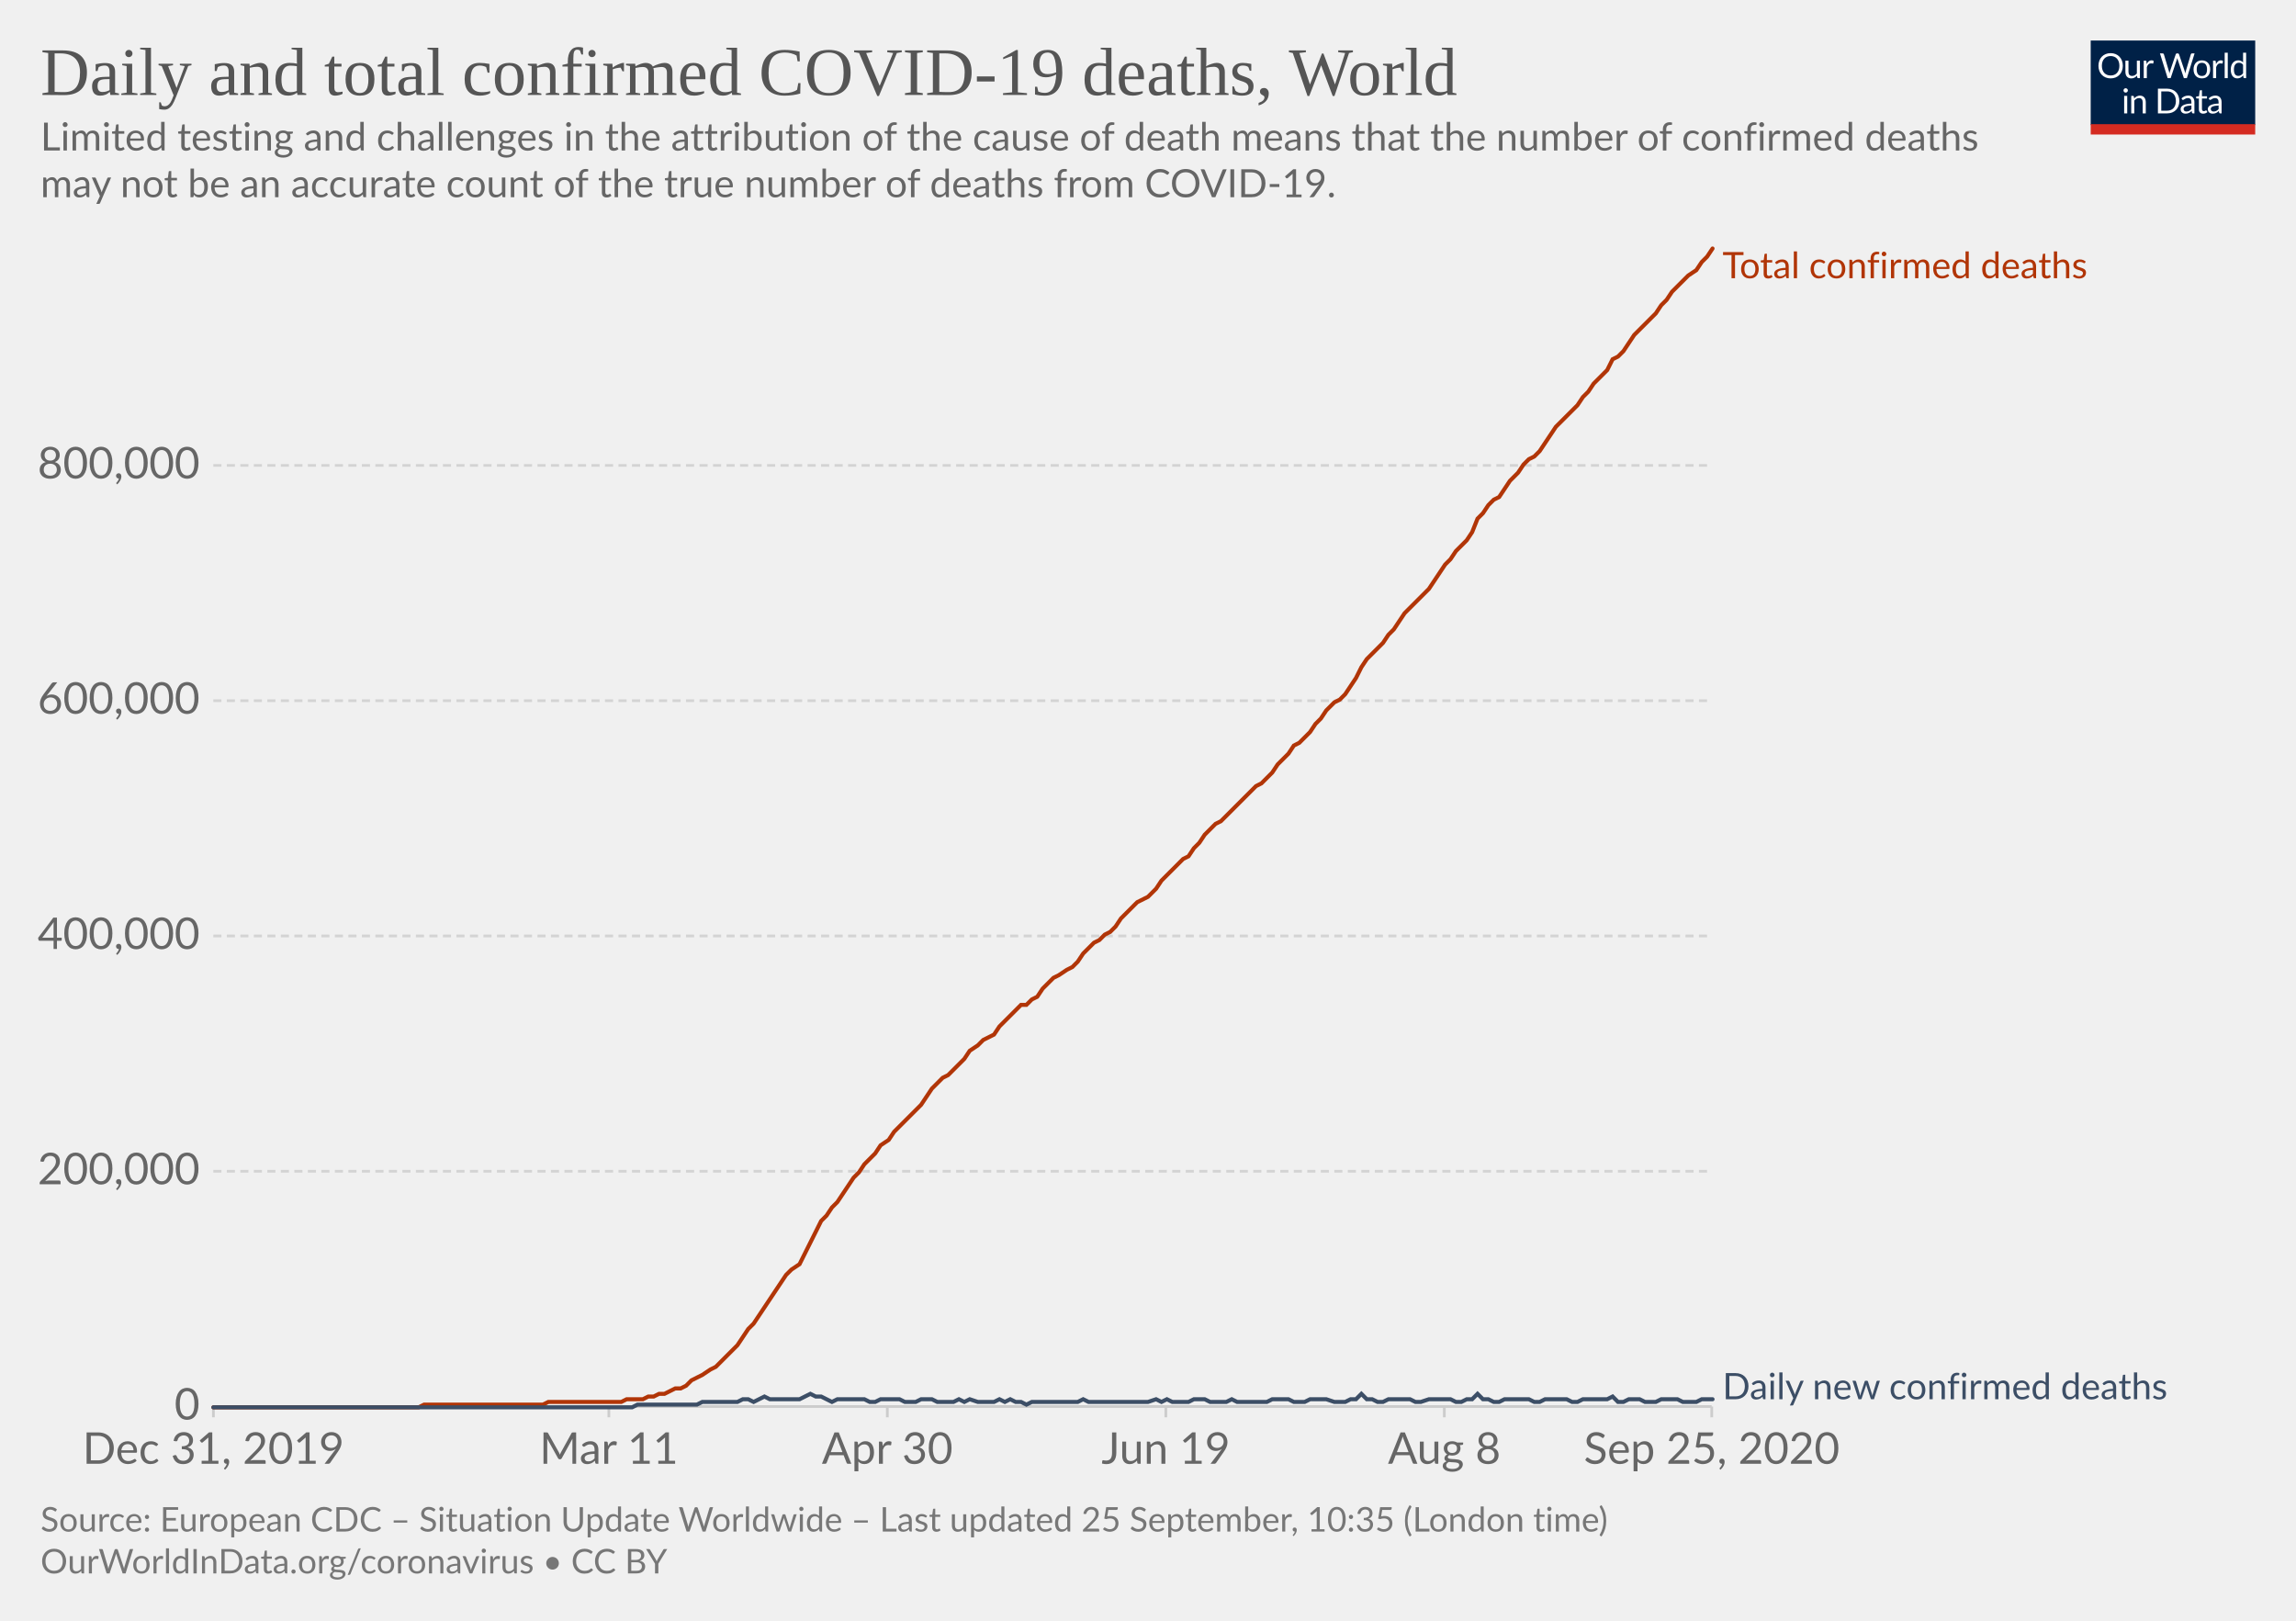
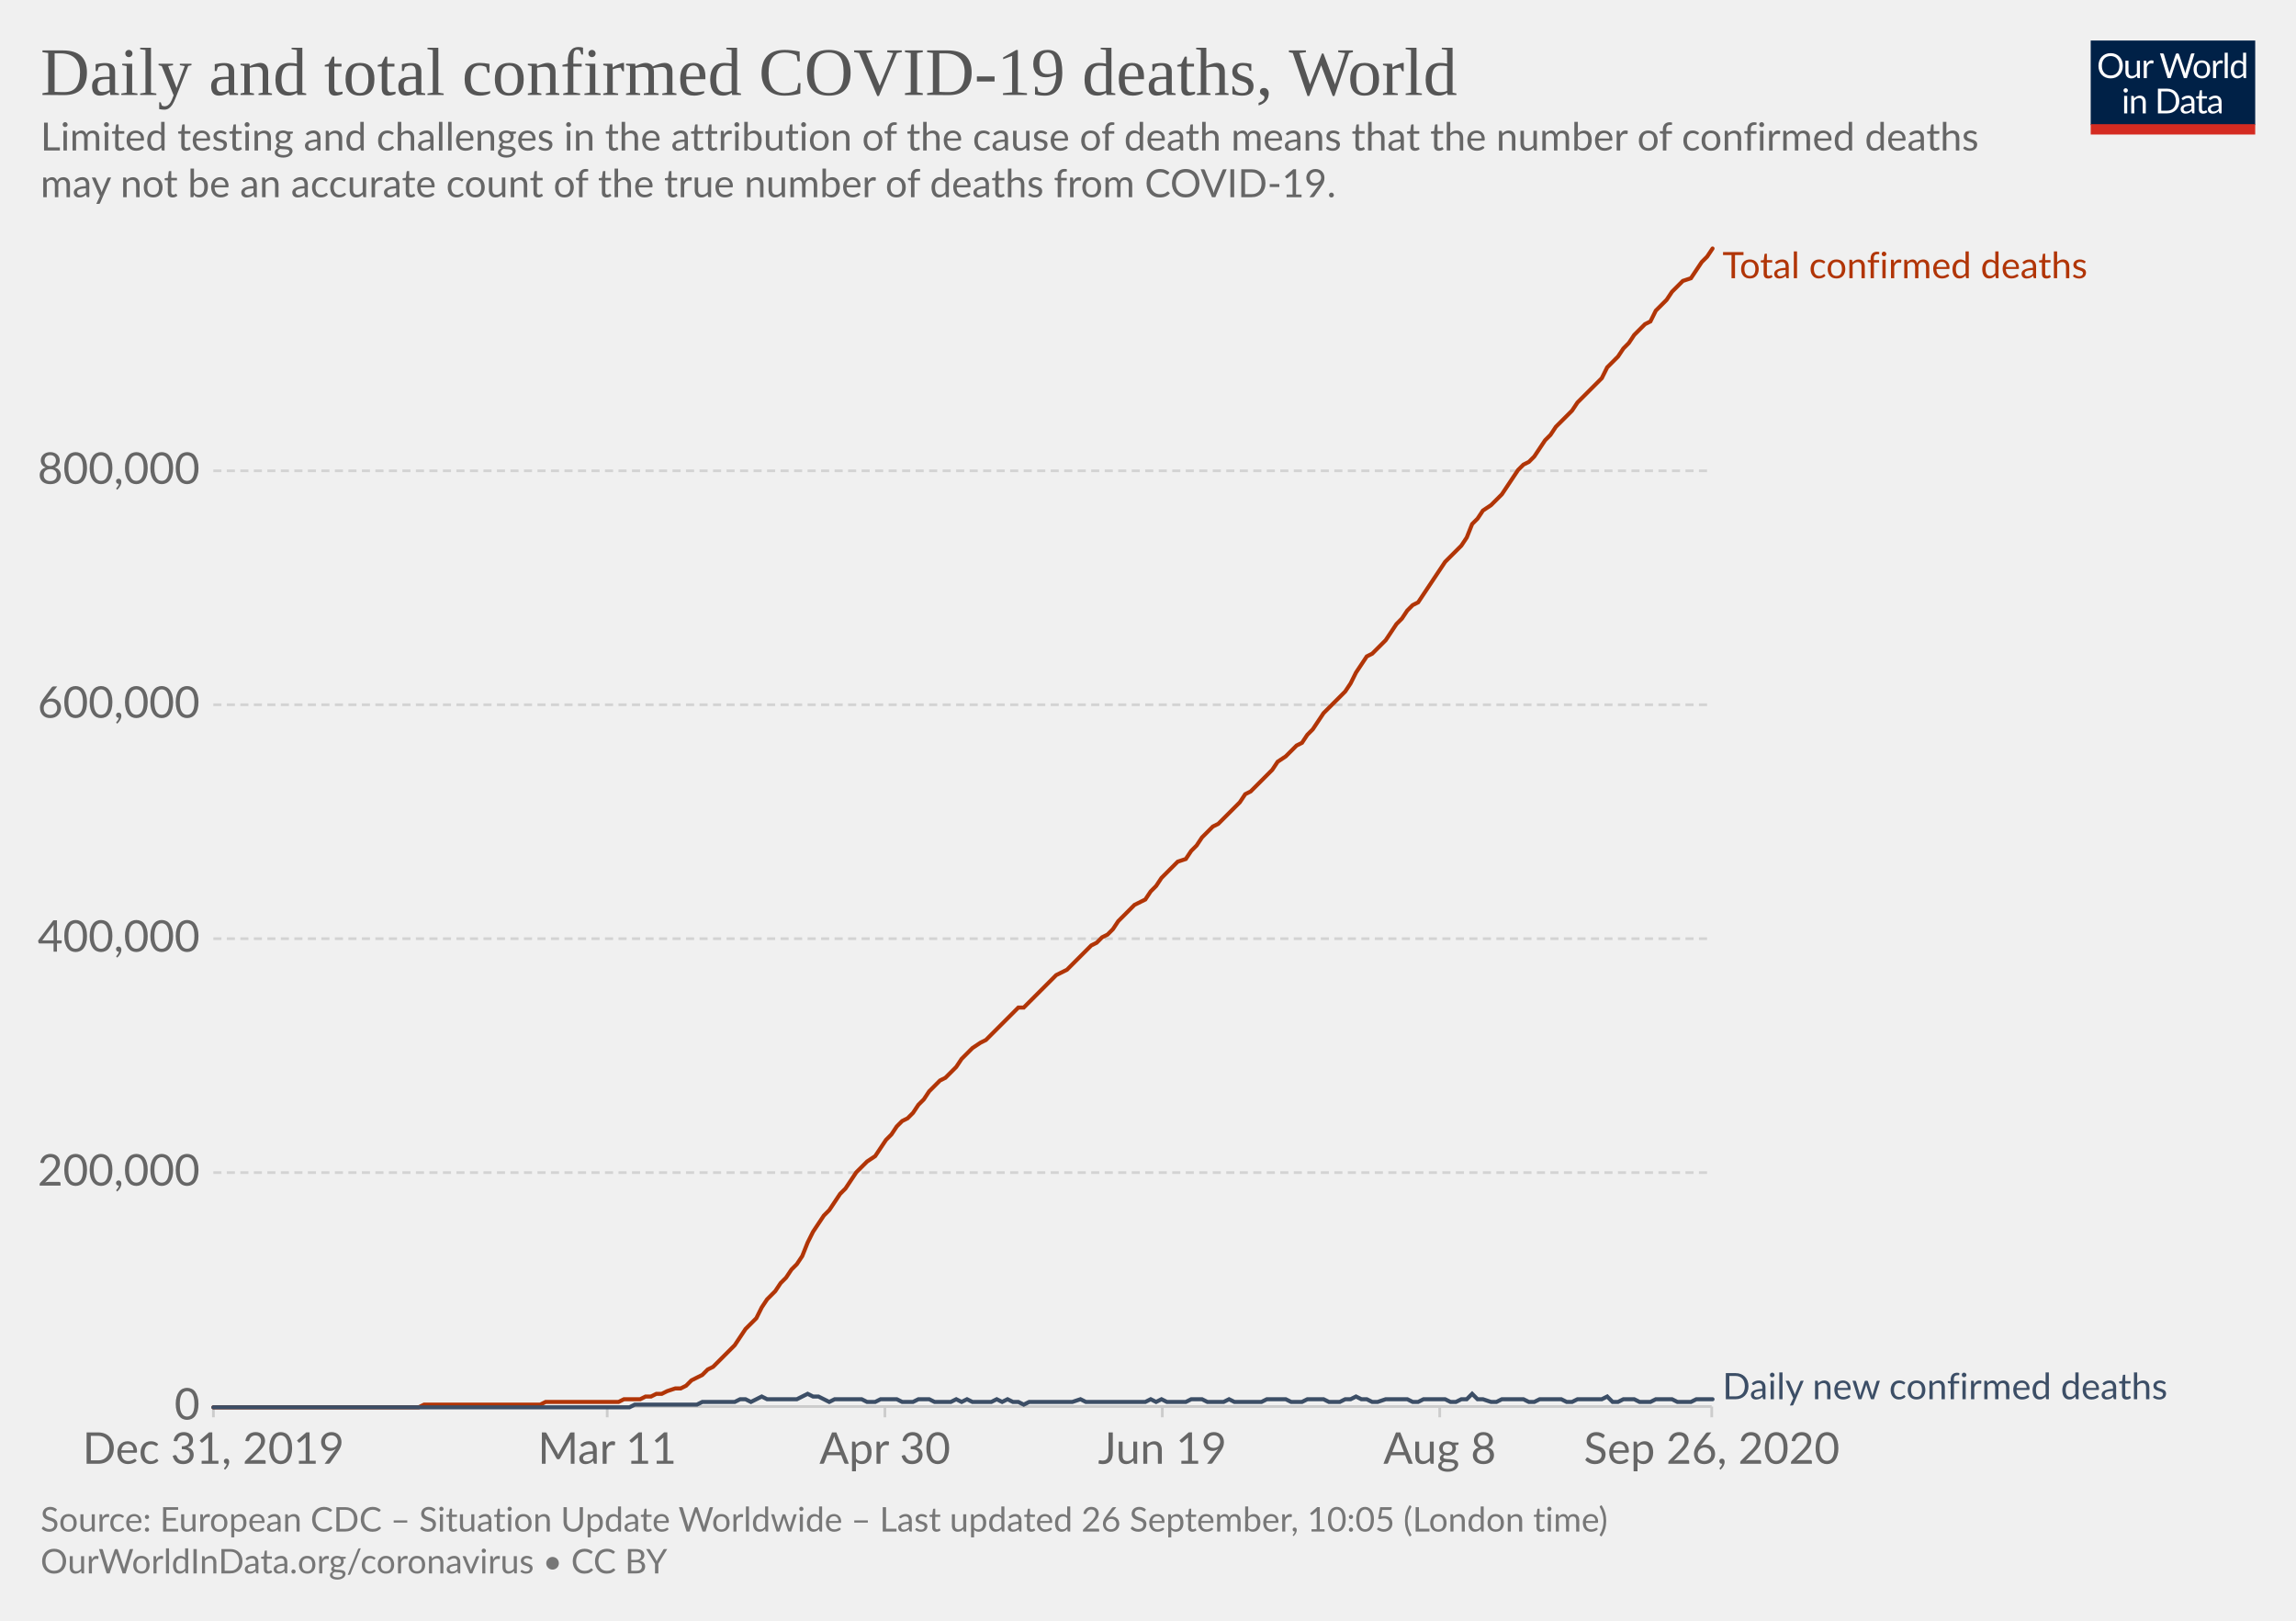
<svg xmlns="http://www.w3.org/2000/svg" version="1.1" style="background-color:#fff;-webkit-font-smoothing:antialiased" width="850" height="600" viewBox="0 0 850 600" font-family="Lato,'Helvetica Neue',Helvetica,Arial,sans-serif" font-size="18" text-rendering="optimizeLegibility">
  <g class="HeaderView">
    <g transform="matrix(.29 0 0 .29 774 15)">
      <svg width="210" height="120" viewBox="0 0 210 120" fill="none">
        <g clip-path="url(#clip0)">
          <path d="M0 0h210v107.89H0V0z" fill="#002147" />
          <path d="M40.98 32.25c0 2.36-.38 4.53-1.12 6.51a14.26 14.26 0 01-8.1 8.4c-1.9.78-4.02 1.17-6.34 1.17a16.6 16.6 0 01-6.33-1.17 14.31 14.31 0 01-8.08-8.4 18.29 18.29 0 01-1.12-6.51c0-2.36.38-4.53 1.12-6.5a14.32 14.32 0 018.07-8.44c1.92-.8 4.03-1.19 6.34-1.19 2.32 0 4.43.4 6.34 1.19 1.92.8 3.56 1.9 4.93 3.34a14.87 14.87 0 013.17 5.1 18.1 18.1 0 011.12 6.5zm-4.38 0c0-1.94-.26-3.68-.8-5.22a10.91 10.91 0 00-2.24-3.89 9.68 9.68 0 00-3.52-2.46 11.95 11.95 0 00-4.62-.86c-1.68 0-3.21.28-4.6.86a9.88 9.88 0 00-3.54 2.46 10.91 10.91 0 00-2.24 3.9c-.53 1.53-.8 3.27-.8 5.2 0 1.94.27 3.68.8 5.22a11.17 11.17 0 002.24 3.9 10.01 10.01 0 003.55 2.44c1.38.56 2.9.83 4.6.83 1.7 0 3.24-.27 4.61-.83a9.8 9.8 0 003.52-2.44 11.17 11.17 0 002.25-3.9c.53-1.54.8-3.28.8-5.21zm26.22-6.54V48H60.5c-.56 0-.9-.27-1.05-.81l-.31-2.4a12.45 12.45 0 01-3.26 2.6c-1.2.64-2.58.96-4.13.96-1.22 0-2.3-.2-3.24-.6a6.52 6.52 0 01-2.33-1.7 7.37 7.37 0 01-1.43-2.67c-.3-1.04-.46-2.2-.46-3.45V25.7h3.91v14.22c0 1.68.38 2.99 1.15 3.91.77.93 1.96 1.39 3.54 1.39 1.16 0 2.24-.27 3.23-.82a10.42 10.42 0 002.8-2.28V25.7h3.91zm8.61 4.47a9.94 9.94 0 012.6-3.56 5.64 5.64 0 013.76-1.3c.47 0 .92.05 1.34.15.44.1.83.27 1.17.49l-.3 2.92c-.09.37-.3.55-.66.55-.2 0-.5-.04-.9-.13a6.21 6.21 0 00-3.24.18c-.54.2-1.03.5-1.47.92-.42.4-.81.9-1.17 1.5-.33.58-.64 1.26-.92 2.02V48H67.7V25.71h2.25c.42 0 .72.08.88.25.16.16.27.44.33.83l.26 3.39zm61.16-13.7L122.75 48h-3.82l-7.99-24.05a21.95 21.95 0 01-.42-1.58 38.36 38.36 0 01-.44 1.58L102.05 48h-3.83L88.4 16.47h3.54c.38 0 .7.1.95.29.26.2.43.43.5.73l6.52 21.9c.1.4.2.83.28 1.28.1.46.2.94.29 1.46l.3-1.46c.12-.47.25-.9.38-1.27l7.41-21.91c.1-.25.26-.48.51-.69.27-.22.58-.33.95-.33h1.23c.38 0 .69.1.92.29.24.2.41.43.53.73l7.4 21.9a28.4 28.4 0 01.68 2.62 29.52 29.52 0 01.52-2.61l6.54-21.91c.07-.27.23-.5.48-.7.27-.21.58-.32.95-.32h3.32zm9.35 8.88c1.63 0 3.1.27 4.4.82a9.43 9.43 0 015.46 5.94c.5 1.4.74 2.98.74 4.73 0 1.76-.25 3.34-.74 4.75a9.43 9.43 0 01-5.46 5.92c-1.3.52-2.77.79-4.4.79-1.64 0-3.12-.27-4.44-.8a9.42 9.42 0 01-3.35-2.3c-.92-1-1.63-2.2-2.13-3.61-.49-1.41-.73-3-.73-4.75s.24-3.33.73-4.73c.5-1.43 1.2-2.64 2.13-3.63a9.4 9.4 0 013.35-2.31c1.32-.55 2.8-.82 4.44-.82zm0 19.89c2.2 0 3.84-.73 4.93-2.2 1.08-1.48 1.63-3.54 1.63-6.18 0-2.66-.55-4.72-1.63-6.2-1.09-1.49-2.73-2.23-4.93-2.23-1.12 0-2.09.2-2.93.57a5.7 5.7 0 00-2.06 1.65 7.5 7.5 0 00-1.24 2.67c-.26 1.04-.4 2.22-.4 3.54 0 2.64.55 4.7 1.64 6.18 1.1 1.47 2.76 2.2 4.99 2.2zm17.97-15.07a9.94 9.94 0 012.6-3.56 5.64 5.64 0 013.76-1.3c.47 0 .91.05 1.34.15.44.1.83.27 1.16.49l-.28 2.92c-.09.37-.31.55-.66.55-.2 0-.5-.04-.9-.13a6.2 6.2 0 00-3.24.18c-.54.2-1.03.5-1.47.92-.43.4-.82.9-1.17 1.5a13.1 13.1 0 00-.92 2.02V48h-3.94V25.71h2.24c.43 0 .72.08.88.25.17.16.28.44.33.83l.27 3.39zm15.04-14.59V48h-3.92V15.6h3.92zm19.55 15.43a6.22 6.22 0 00-2.38-2.05 6.7 6.7 0 00-2.86-.6c-2.07 0-3.66.75-4.77 2.23-1.12 1.48-1.68 3.6-1.68 6.33 0 1.46.13 2.7.38 3.74a7.29 7.29 0 001.1 2.56 4.35 4.35 0 001.78 1.45c.7.3 1.5.46 2.4.46 1.29 0 2.41-.3 3.36-.88a9.6 9.6 0 002.67-2.49V31.02zm3.91-15.43V48h-2.33c-.56 0-.9-.27-1.06-.81l-.35-2.71a12.13 12.13 0 01-3.25 2.77 8.28 8.28 0 01-4.23 1.06 7.31 7.31 0 01-6.14-2.9c-.73-.96-1.3-2.15-1.69-3.57a18.35 18.35 0 01.07-9.48 11.29 11.29 0 011.89-3.7 8.7 8.7 0 017.06-3.34 7.96 7.96 0 016.12 2.62V15.59h3.91zM46.61 70.71V93H42.7V70.71h3.91zm.84-7c0 .39-.08.75-.24 1.09a2.81 2.81 0 01-1.52 1.47 2.67 2.67 0 01-2.16 0 2.9 2.9 0 01-1.45-1.47 2.67 2.67 0 010-2.16c.15-.35.35-.65.6-.9.25-.27.53-.47.85-.62a2.67 2.67 0 012.16 0c.35.15.65.35.9.62.27.25.47.55.62.9.16.34.24.7.24 1.08zm7.97 10.24c.49-.54 1-1.04 1.54-1.48a9.85 9.85 0 013.66-1.84 8.96 8.96 0 015.43.35c.94.4 1.72.97 2.33 1.71a7.36 7.36 0 011.43 2.67c.32 1.04.49 2.19.49 3.45V93h-3.94V78.81c0-1.69-.4-3-1.17-3.92-.76-.93-1.93-1.4-3.5-1.4a6.6 6.6 0 00-3.25.83c-1 .56-1.92 1.31-2.77 2.27V93h-3.94V70.71h2.35c.56 0 .9.28 1.04.82l.3 2.42zm57.7 3.3c0 2.36-.37 4.5-1.11 6.44a14.3 14.3 0 01-3.17 4.98 14.1 14.1 0 01-4.93 3.2c-1.9.76-4.02 1.13-6.33 1.13H85.8V61.47h11.77c2.31 0 4.42.39 6.33 1.15a13.8 13.8 0 018.1 8.18 17.75 17.75 0 011.12 6.45zm-4.37 0c0-1.94-.26-3.67-.8-5.2a10.94 10.94 0 00-2.23-3.87 9.57 9.57 0 00-3.53-2.42 12.23 12.23 0 00-4.61-.83h-7.5v24.62h7.5c1.7 0 3.24-.28 4.61-.84a9.7 9.7 0 003.53-2.4 10.94 10.94 0 002.24-3.87c.53-1.53.8-3.26.8-5.2zm19.8 5.72c-1.8.06-3.34.2-4.62.44-1.26.22-2.3.51-3.1.88-.8.36-1.37.8-1.74 1.3-.35.5-.53 1.05-.53 1.67 0 .58.1 1.1.3 1.52a3 3 0 00.76 1.05c.34.27.73.46 1.17.6.45.11.94.17 1.45.17a7.28 7.28 0 003.5-.81 11.95 11.95 0 002.82-2.2v-4.62zm-12.65-9.11a12.73 12.73 0 013.98-2.66c1.43-.59 3-.88 4.73-.88 1.25 0 2.36.2 3.33.61a6.81 6.81 0 013.94 4.38c.33 1.04.5 2.19.5 3.43V93h-1.74a1.8 1.8 0 01-.88-.18c-.2-.13-.36-.38-.48-.74l-.44-2.12c-.59.55-1.16 1.03-1.72 1.46a9.48 9.48 0 01-3.74 1.7c-.69.15-1.46.23-2.3.23-.87 0-1.69-.12-2.45-.35a5.34 5.34 0 01-3.34-2.93 6.64 6.64 0 01-.49-2.64c0-.88.25-1.72.73-2.53a6.33 6.33 0 012.35-2.17c1.09-.63 2.5-1.15 4.25-1.54 1.75-.41 3.89-.65 6.42-.7v-1.75c0-1.73-.37-3.03-1.12-3.91-.75-.9-1.84-1.34-3.28-1.34-.97 0-1.78.12-2.44.37-.64.23-1.2.5-1.7.81l-1.23.82c-.33.23-.67.35-1 .35-.27 0-.5-.07-.69-.2a2.1 2.1 0 01-.48-.53l-.7-1.25zm27.67 19.5c-1.76 0-3.12-.5-4.07-1.48-.94-.98-1.41-2.4-1.41-4.25V74h-2.68a.9.9 0 01-.6-.2c-.16-.14-.24-.36-.24-.66v-1.56l3.65-.46.9-6.89a.9.9 0 01.29-.52.88.88 0 01.62-.22H142v7.67h6.44V74H142v13.38c0 .94.22 1.63.68 2.09.45.45 1.04.68 1.76.68a3.21 3.21 0 001.85-.53l.55-.35c.16-.12.3-.18.41-.18.2 0 .4.13.55.38l1.15 1.87a7.45 7.45 0 01-2.44 1.5c-.96.35-1.94.52-2.95.52zm19.68-10.4c-1.8.07-3.34.21-4.62.45-1.26.22-2.3.51-3.1.88-.8.36-1.37.8-1.74 1.3-.35.5-.53 1.05-.53 1.67 0 .58.1 1.1.3 1.52.18.42.44.77.76 1.05.34.27.73.46 1.17.6.45.11.94.17 1.45.17a7.3 7.3 0 003.5-.81 12.04 12.04 0 002.82-2.2v-4.62zm-12.65-9.1a12.72 12.72 0 013.99-2.66c1.42-.59 3-.88 4.72-.88 1.25 0 2.36.2 3.33.61a6.81 6.81 0 013.94 4.38c.33 1.04.5 2.19.5 3.43V93h-1.74a1.8 1.8 0 01-.88-.18c-.2-.13-.36-.38-.48-.74l-.44-2.12c-.59.55-1.16 1.03-1.72 1.46a9.48 9.48 0 01-3.74 1.7c-.69.15-1.46.23-2.3.23-.87 0-1.69-.12-2.45-.35a5.33 5.33 0 01-3.34-2.93 6.62 6.62 0 01-.49-2.64c0-.88.25-1.72.73-2.53a6.33 6.33 0 012.35-2.17c1.09-.63 2.5-1.15 4.25-1.54a31.2 31.2 0 016.42-.7v-1.75c0-1.73-.37-3.03-1.12-3.91-.75-.9-1.84-1.34-3.28-1.34-.97 0-1.78.12-2.44.37-.64.23-1.2.5-1.7.81-.46.3-.87.57-1.22.82-.34.23-.68.35-1.02.35-.26 0-.49-.07-.68-.2a1.88 1.88 0 01-.48-.53l-.7-1.25z" fill="#fff" />
          <path fill="#D42B21" d="M0 106.79h210V120H0z" />
        </g>
        <defs>
          <clipPath id="clip0">
            <path fill="#fff" d="M0 0h210v120H0z" />
          </clipPath>
        </defs>
      </svg>
    </g>
    <a href="https://ourworldindata.org/grapher/total-daily-covid-deaths?time=2019-12-31..latest" target="_blank" font-family="&quot;Playfair Display&quot;,Georgia,&quot;Times New Roman&quot;,serif">
      <text font-size="25.2" x="15" y="35.2" fill="#555">
        <tspan x="15" y="35.16">Daily and total confirmed COVID-19 deaths, World</tspan>
      </text>
    </a>
    <text font-size="14.4" x="15" y="55.7" fill="#666">
      <tspan x="15" y="55.72">Limited testing and challenges in the attribution of the cause of death means that the number of confirmed deaths</tspan>
      <tspan x="15" y="73">may not be an accurate count of the true number of deaths from COVID-19.</tspan>
    </text>
  </g>
  <g class="LineChart">
    <defs>
      <clipPath id="a">
        <path d="M68.97 0h830v899.4h-830z" />
      </clipPath>
    </defs>
    <g class="DualAxisView">
      <g class="HorizontalAxis">
-         <path stroke="#ccc" d="M79 520.7v4M225.4 520.7v4M328.5 520.7v4M431.6 520.7v4M534.7 520.7v4M633.7 520.7v4" />
+         <path stroke="#ccc" d="M79 520.7v4M224.8 520.7v4M327.6 520.7v4M430.3 520.7v4M533 520.7v4M633.7 520.7v4" />
        <text x="79" y="541.9" fill="#666" text-anchor="middle" font-size="16.2">Dec 31, 2019</text>
-         <text x="225.4" y="541.9" fill="#666" text-anchor="middle" font-size="16.2">Mar 11</text>
-         <text x="328.5" y="541.9" fill="#666" text-anchor="middle" font-size="16.2">Apr 30</text>
-         <text x="431.6" y="541.9" fill="#666" text-anchor="middle" font-size="16.2">Jun 19</text>
-         <text x="534.7" y="541.9" fill="#666" text-anchor="middle" font-size="16.2">Aug 8</text>
-         <text x="633.7" y="541.9" fill="#666" text-anchor="middle" font-size="16.2">Sep 25, 2020</text>
+         <text x="224.8" y="541.9" fill="#666" text-anchor="middle" font-size="16.2">Mar 11</text>
+         <text x="327.6" y="541.9" fill="#666" text-anchor="middle" font-size="16.2">Apr 30</text>
+         <text x="430.3" y="541.9" fill="#666" text-anchor="middle" font-size="16.2">Jun 19</text>
+         <text x="533" y="541.9" fill="#666" text-anchor="middle" font-size="16.2">Aug 8</text>
+         <text x="633.7" y="541.9" fill="#666" text-anchor="middle" font-size="16.2">Sep 26, 2020</text>
      </g>
      <g class="VerticalAxis" fill="#666" dominant-baseline="middle" text-anchor="end" font-size="16.2">
        <text x="73.97" y="520.7">0</text>
-         <text x="73.97" y="433.6">200,000</text>
-         <text x="73.97" y="346.5">400,000</text>
-         <text x="73.97" y="259.4">600,000</text>
-         <text x="73.97" y="172.3">800,000</text>
+         <text x="73.97" y="434.1">200,000</text>
+         <text x="73.97" y="347.5">400,000</text>
+         <text x="73.97" y="260.9">600,000</text>
+         <text x="73.97" y="174.3">800,000</text>
      </g>
      <g class="AxisGridLines horizontalLines">
        <path stroke="#ccc" d="M78.97 520.7h554.71" />
-         <path stroke="#d3d3d3" stroke-dasharray="3,2" d="M78.97 433.6h554.71M78.97 346.5h554.71M78.97 259.4h554.71M78.97 172.3h554.71" />
+         <path stroke="#d3d3d3" stroke-dasharray="3,2" d="M78.97 434.1h554.71M78.97 347.5h554.71M78.97 260.9h554.71M78.97 174.3h554.71" />
      </g>
    </g>
    <g clip-path="url(#a)">
      <g class="LineLabels" cursor="default">
        <g class="legendMark">
          <text font-size="13.5" x="637.7" y="103" fill="#B13507">
            <tspan x="637.68" y="103">Total confirmed deaths</tspan>
          </text>
        </g>
        <g class="legendMark">
          <text font-size="13.5" x="637.7" y="518" fill="#3C4E66">
            <tspan x="637.68" y="518">Daily new confirmed deaths</tspan>
          </text>
        </g>
      </g>
      <g class="Lines">
        <g class="key-World_0">
-           <path stroke="#B13507" stroke-linecap="round" d="M79 521h76l2-1h44l2-1h27l2-1h6l2-1h2l2-1h2l2-1 2-1h2l2-1 2-2 2-1 2-1 3-2 2-1 2-2 2-2 2-2 2-2 2-3 2-3 2-2 2-3 2-3 2-3 2-3 2-3 2-3 2-2 3-2 2-4 2-4 2-4 2-4 2-2 2-3 2-2 2-3 2-3 2-3 2-2 2-3 2-2 2-2 2-3 3-2 2-3 2-2 2-2 2-2 2-2 2-2 2-3 2-3 2-2 2-2 2-1 2-2 2-2 2-2 2-3 3-2 2-2 2-1 2-1 2-3 2-2 2-2 2-2 2-2h2l2-2 2-1 2-3 2-2 2-2 2-1 3-2 2-1 2-2 2-3 2-2 2-2 2-1 2-2 2-1 2-2 2-3 2-2 2-2 2-2 2-1 2-1 3-3 2-3 2-2 2-2 2-2 2-2 2-1 2-3 2-2 2-3 2-2 2-2 2-1 2-2 2-2 2-2 3-3 2-2 2-2 2-1 2-2 2-2 2-3 2-2 2-2 2-3 2-1 2-2 2-2 2-3 2-2 2-3 3-3 2-1 2-2 2-3 2-3 2-4 2-3 2-2 2-2 2-2 2-3 2-2 2-3 2-3 2-2 2-2 2-2 3-3 2-3 2-3 2-3 2-2 2-3 2-2 2-2 2-3 2-5 2-2 2-3 2-2 2-1 2-3 2-3 3-3 2-3 2-2 2-1 2-2 2-3 2-3 2-3 2-2 2-2 2-2 2-2 2-3 2-2 2-3 2-2 3-3 2-4 2-1 2-2 2-3 2-3 2-2 2-2 2-2 2-2 2-3 2-2 2-3 2-2 2-2 2-2 3-2 2-3 2-2 2-3" fill="none" stroke-width="1.5" />
+           <path stroke="#B13507" stroke-linecap="round" d="M79 521h76l2-1h43l2-1h27l2-1h6l2-1h2l2-1h2l2-1 3-1h2l2-1 2-2 2-1 2-1 2-2 2-1 2-2 2-2 2-2 2-2 2-3 2-3 2-2 2-2 2-4 2-3 3-3 2-3 2-2 2-3 2-2 2-3 2-5 2-4 2-3 2-3 2-2 2-3 2-3 2-2 2-3 2-3 2-2 2-2 3-2 2-3 2-3 2-2 2-3 2-2 2-1 2-2 2-3 2-2 2-3 2-2 2-2 2-1 2-2 2-2 2-3 2-2 2-2 3-2 2-1 2-2 2-2 2-2 2-2 2-2 2-2h2l2-2 2-2 2-2 2-2 2-2 2-2 2-1 2-1 2-2 3-3 2-2 2-2 2-1 2-2 2-1 2-2 2-3 2-2 2-2 2-2 2-1 2-1 2-3 2-2 2-3 2-2 2-2 2-2 3-1 2-3 2-2 2-3 2-2 2-2 2-1 2-2 2-2 2-2 2-2 2-3 2-1 2-2 2-2 2-2 2-2 2-3 3-2 2-2 2-2 2-1 2-3 2-2 2-3 2-3 2-2 2-2 2-2 2-2 2-3 2-4 2-3 2-3 2-1 2-2 3-3 2-3 2-3 2-2 2-3 2-2 2-1 2-3 2-3 2-3 2-3 2-3 2-2 2-2 2-2 2-3 2-5 2-2 2-3 3-2 2-2 2-2 2-3 2-3 2-3 2-2 2-1 2-2 2-3 2-3 2-2 2-3 2-2 2-2 2-2 2-3 2-2 3-3 2-2 2-2 2-4 2-2 2-2 2-3 2-2 2-3 2-2 2-2 2-1 2-4 2-2 2-2 2-3 2-2 2-2 3-1 2-3 2-3 2-2 2-3" fill="none" stroke-width="1.5" />
        </g>
        <g class="key-World_1">
-           <path stroke="#3C4E66" stroke-linecap="round" d="M79 521h155l2-1h22l2-1h13l2-1h2l2 1 2-1 2-1 2 1h11l2-1 2-1 2 1h2l2 1 2 1 2-1h10l2 1h2l2-1h7l2 1h4l2-1h4l2 1h6l2-1 2 1 2-1 3 1h6l2-1 2 1 2-1 2 1h2l2 1 2-1h17l2-1 2 1h22l3-1 2 1 2-1 2 1h6l2-1h4l2 1h6l2-1 2 1h11l2-1h6l2 1h4l2-1h6l3 1h4l2-1h2l2-2 2 2h2l2 1h2l2-1h8l2 1h2l3-1h8l2 1h2l2-1h2l2-2 2 2h2l2 1h2l2-1h9l2 1h2l2-1h8l2 1h2l2-1h9l2-1 2 2h2l2-1h4l2 1h4l2-1h6l2 1h5l2-1h4" fill="none" stroke-width="1.5" />
+           <path stroke="#3C4E66" stroke-linecap="round" d="M79 521h154l2-1h23l2-1h12l2-1h2l2 1 2-1 2-1 2 1h11l2-1 2-1 2 1h2l2 1 2 1 2-1h10l2 1h3l2-1h6l2 1h4l2-1h4l2 1h6l2-1 2 1 2-1 2 1h7l2-1 2 1 2-1 2 1h2l2 1 2-1h16l3-1 2 1h22l2-1 2 1 2-1 2 1h7l2-1h4l2 1h6l2-1 2 1h10l2-1h7l2 1h4l2-1h6l2 1h4l2-1h2l2-1 2 1h2l2 1h2l3-1h8l2 1h2l2-1h8l2 1h2l2-1h2l2-2 2 2h2l3 1h2l2-1h8l2 1h2l2-1h8l2 1h2l2-1h9l2-1 2 2h2l2-1h4l2 1h4l2-1h6l2 1h5l2-1h6" fill="none" stroke-width="1.5" />
        </g>
      </g>
    </g>
  </g>
  <g class="SourcesFooter" fill="#777">
    <g class="clickable" fill="#777">
      <text font-size="12.6" x="15" y="567">
-         <tspan x="15" y="566.98">Source: European CDC – Situation Update Worldwide – Last updated 25 September, 10:35 (London time)</tspan>
+         <tspan x="15" y="566.98">Source: European CDC – Situation Update Worldwide – Last updated 26 September, 10:05 (London time)</tspan>
      </text>
    </g>
    <text font-size="12.6" x="15" y="582.5">
      <tspan x="15" y="582.48">
        <a target="_blank" href="https://ourworldindata.org/coronavirus" fill="#777">OurWorldInData.org/coronavirus</a> • <a class="cclogo" href="http://creativecommons.org/licenses/by/4.0/deed.en_US" target="_blank" fill="#777">CC BY</a>
      </tspan>
    </text>
  </g>
</svg>
